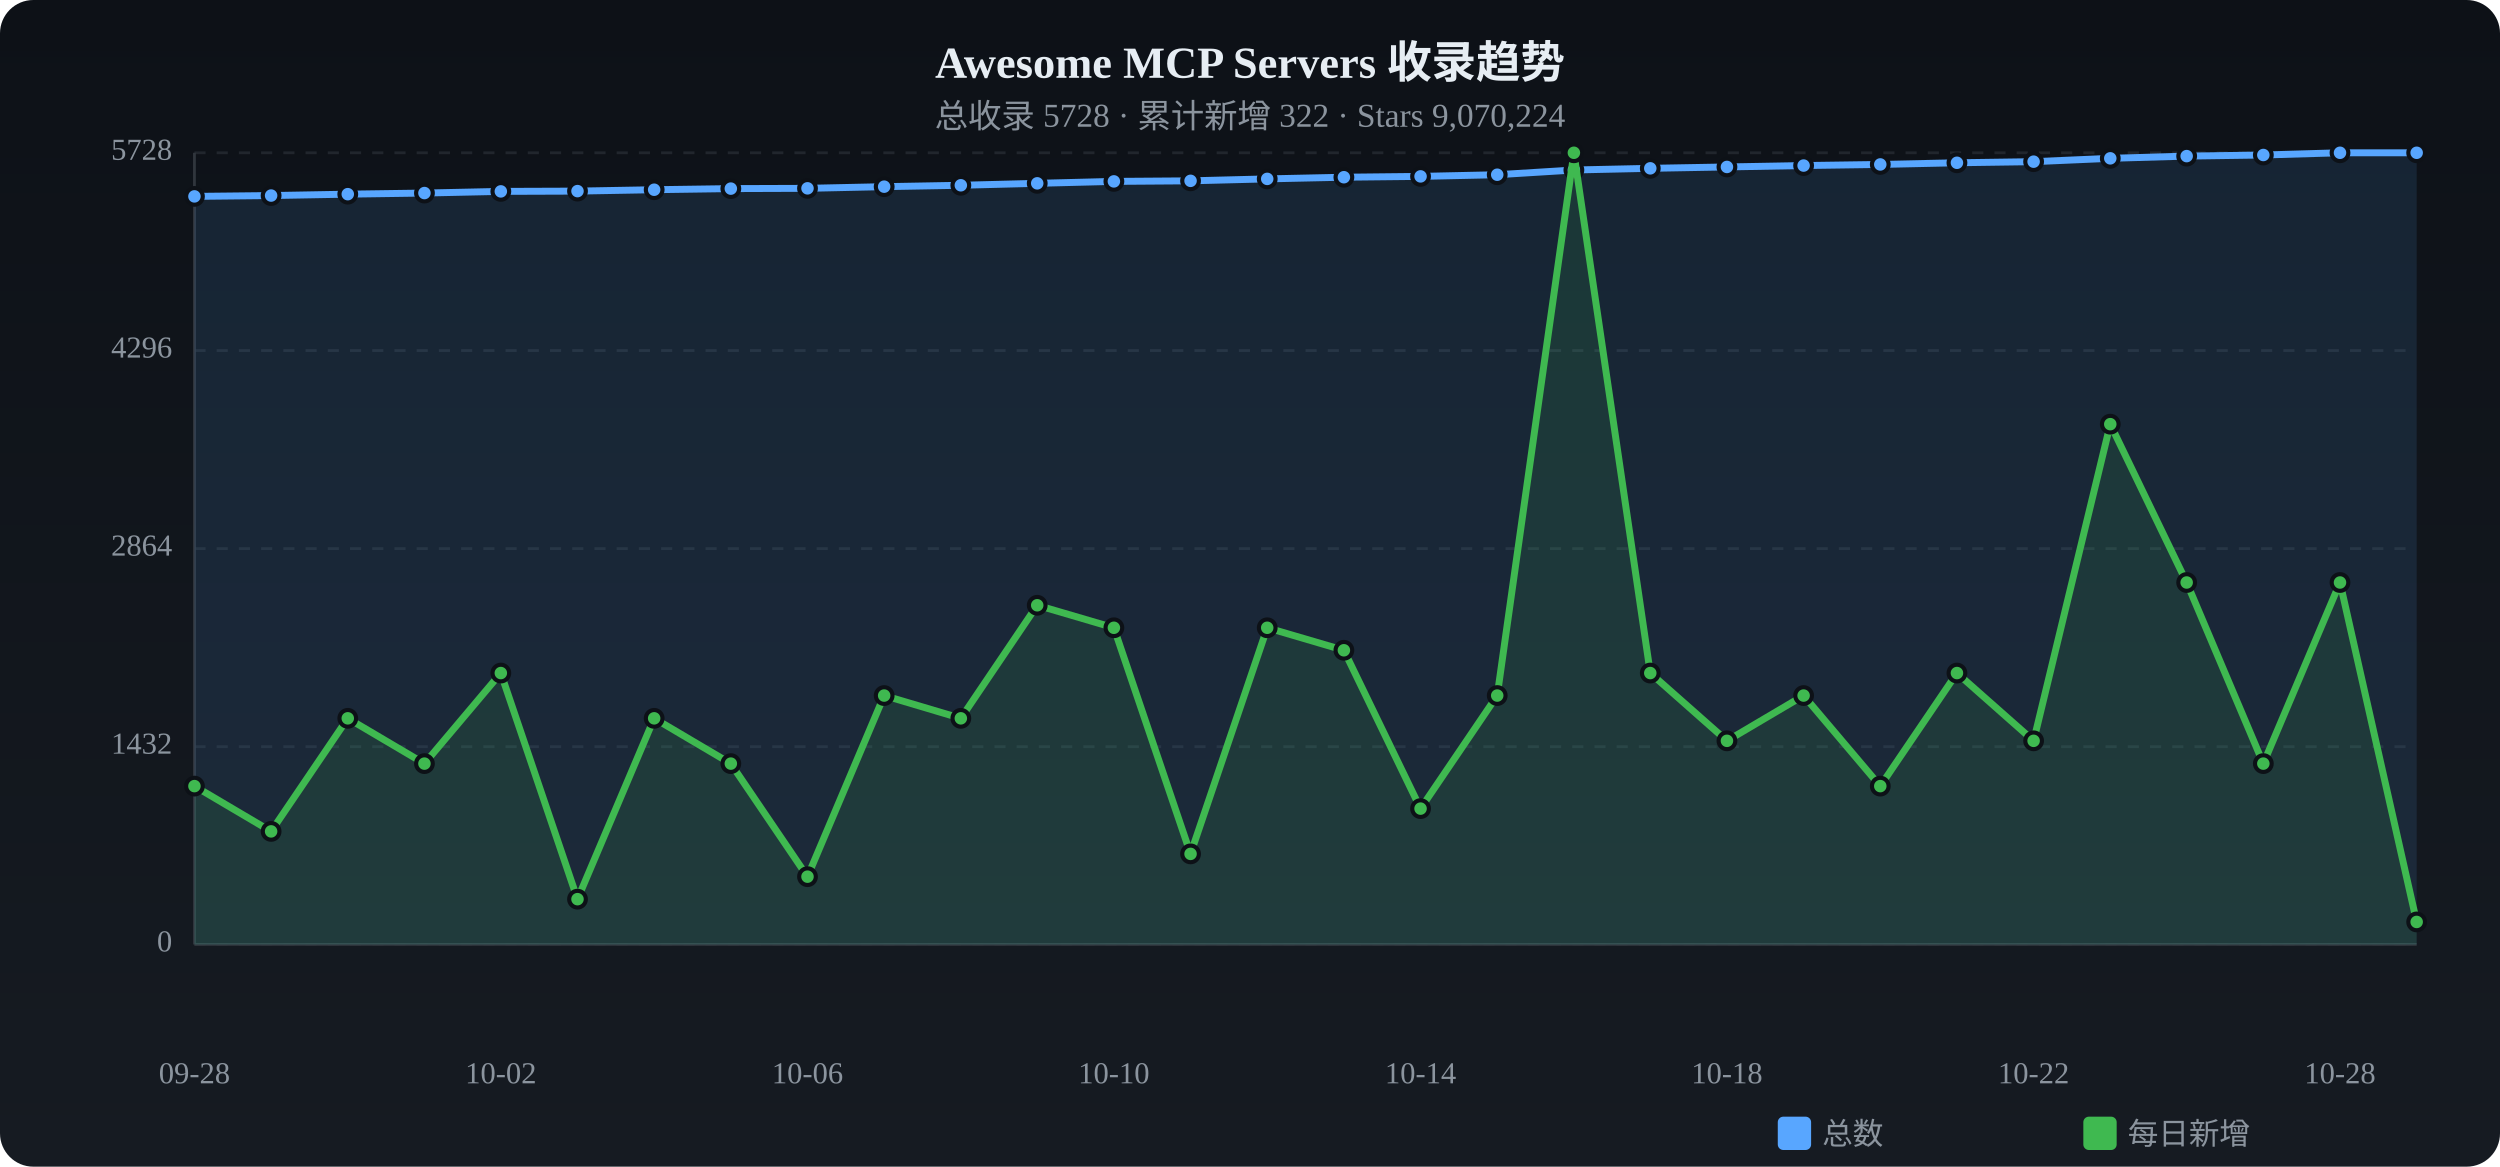
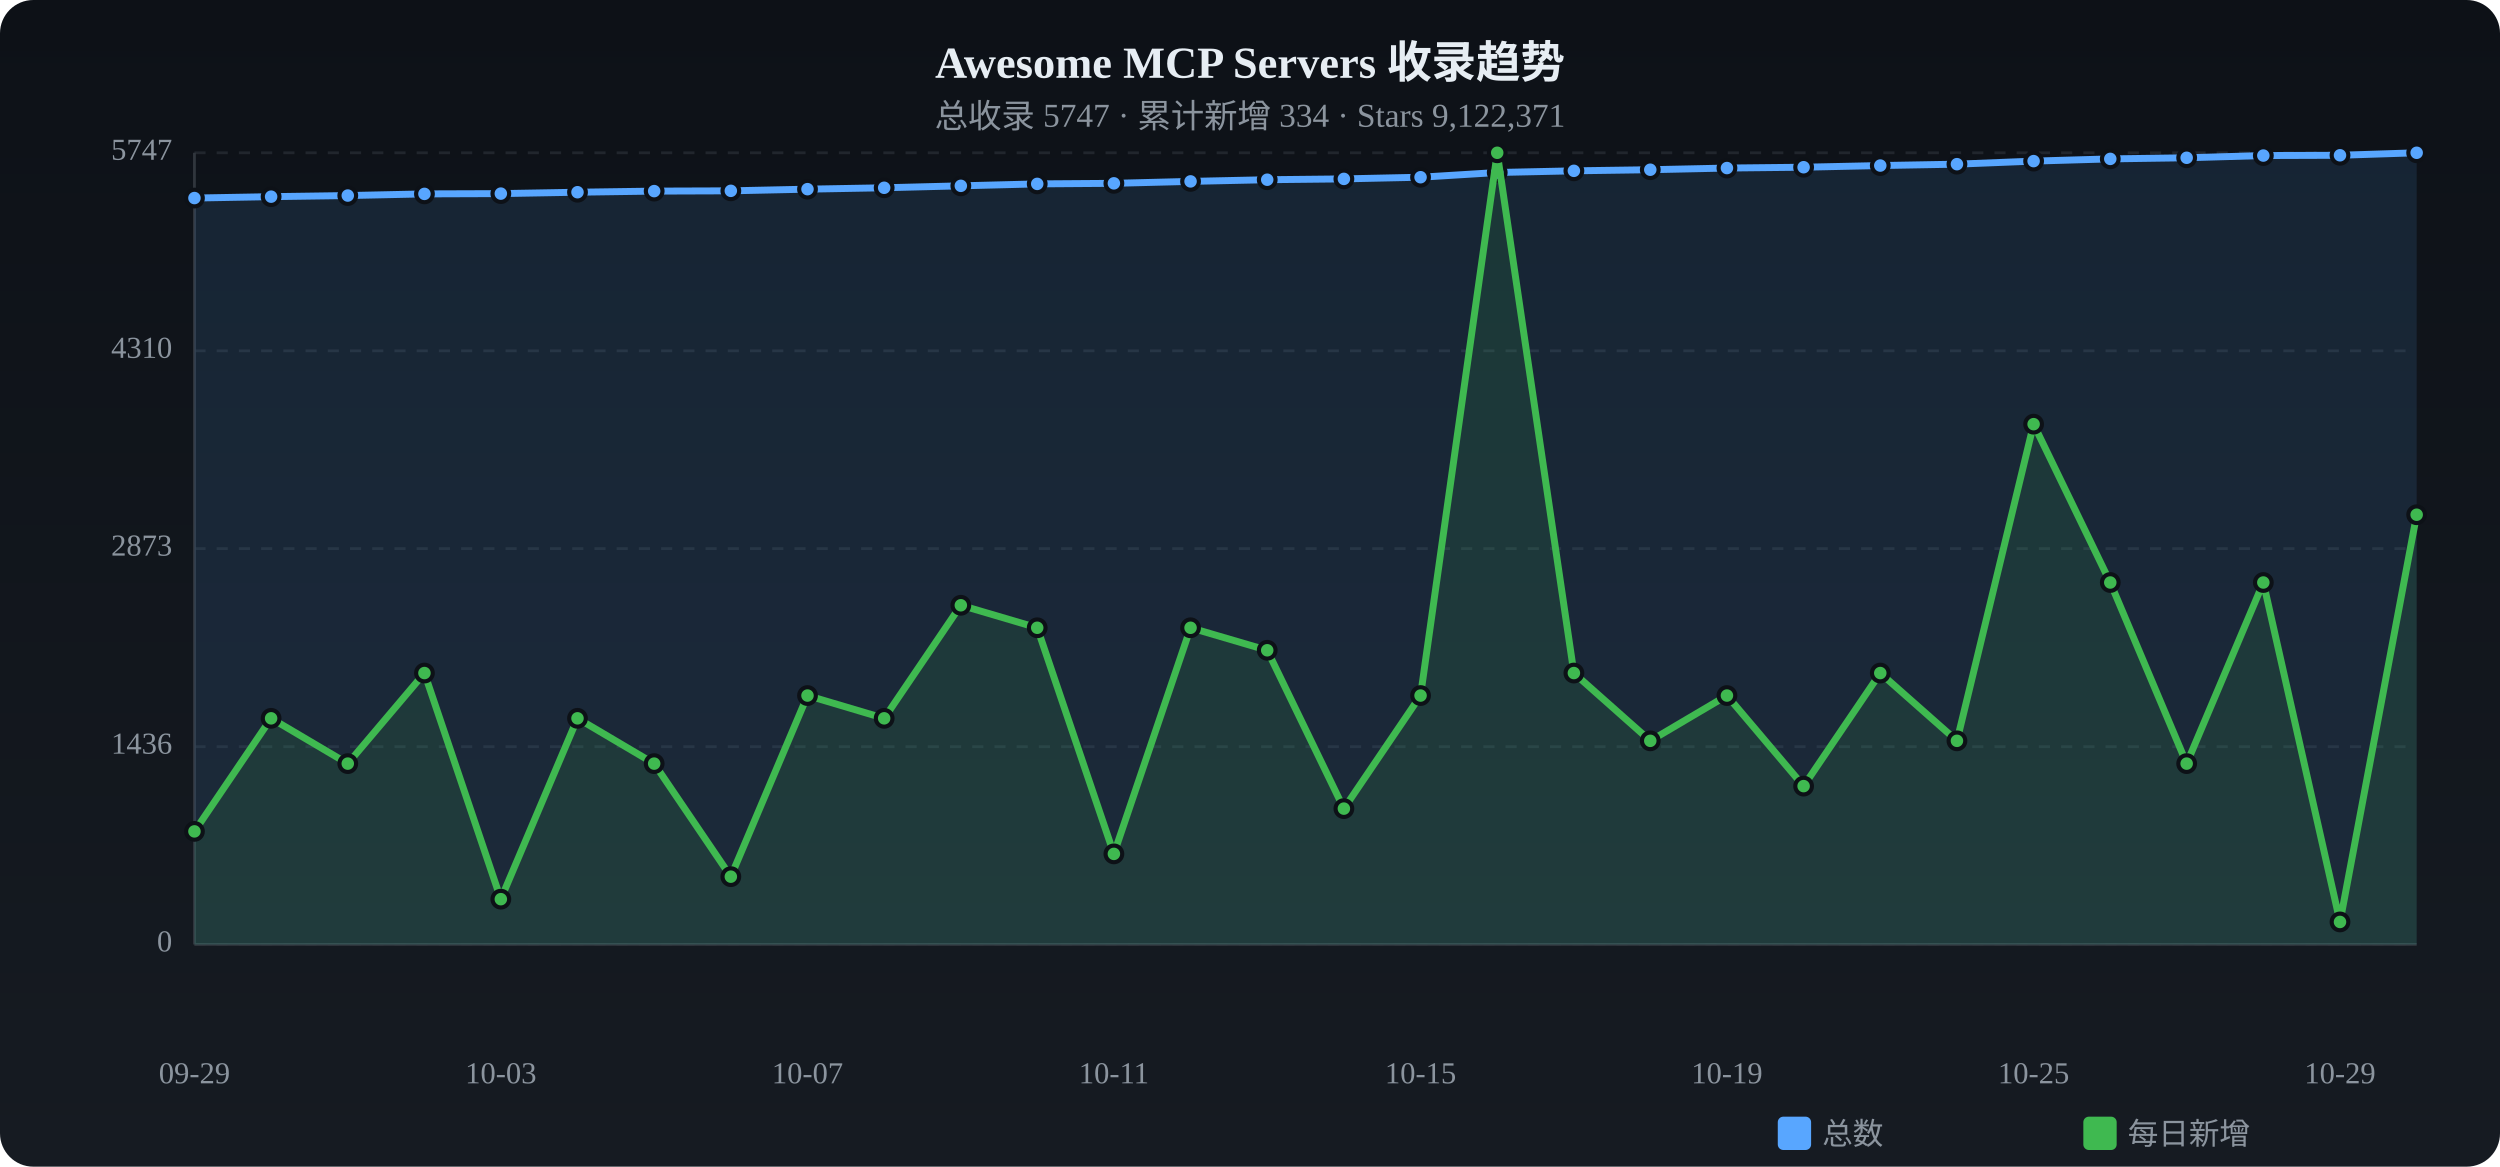
<svg xmlns="http://www.w3.org/2000/svg" viewBox="0 0 900 420" width="900" height="420">
  <defs>
    <linearGradient id="tbg" x1="0%" y1="0%" x2="0%" y2="100%">
      <stop offset="0%" stop-color="#0d1117" />
      <stop offset="100%" stop-color="#161b22" />
    </linearGradient>
  </defs>
  <rect width="900" height="420" rx="12" fill="url(#tbg)" />
  <text x="450.0" y="28" text-anchor="middle" fill="#e6edf3" font-size="16" font-weight="bold">Awesome MCP Servers 收录趋势</text>
-   <text x="450.0" y="46" text-anchor="middle" fill="#8b949e" font-size="12">总收录 5728 · 累计新增 322 · Stars 9,070,224</text>
+   <text x="450.0" y="46" text-anchor="middle" fill="#8b949e" font-size="12">总收录 5747 · 累计新增 334 · Stars 9,122,371</text>
  <text x="62" y="340.0" text-anchor="end" fill="#8b949e" font-size="11" dominant-baseline="middle">0</text>
  <line x1="70" y1="340.0" x2="870" y2="340.0" stroke="#21262d" stroke-dasharray="4 4" />
-   <text x="62" y="268.8" text-anchor="end" fill="#8b949e" font-size="11" dominant-baseline="middle">1432</text>
+   <text x="62" y="268.8" text-anchor="end" fill="#8b949e" font-size="11" dominant-baseline="middle">1436</text>
  <line x1="70" y1="268.8" x2="870" y2="268.8" stroke="#21262d" stroke-dasharray="4 4" />
-   <text x="62" y="197.5" text-anchor="end" fill="#8b949e" font-size="11" dominant-baseline="middle">2864</text>
+   <text x="62" y="197.5" text-anchor="end" fill="#8b949e" font-size="11" dominant-baseline="middle">2873</text>
  <line x1="70" y1="197.5" x2="870" y2="197.5" stroke="#21262d" stroke-dasharray="4 4" />
-   <text x="62" y="126.2" text-anchor="end" fill="#8b949e" font-size="11" dominant-baseline="middle">4296</text>
-   <line x1="70" y1="126.2" x2="870" y2="126.2" stroke="#21262d" stroke-dasharray="4 4" />
-   <text x="62" y="55.0" text-anchor="end" fill="#8b949e" font-size="11" dominant-baseline="middle">5728</text>
+   <text x="62" y="126.3" text-anchor="end" fill="#8b949e" font-size="11" dominant-baseline="middle">4310</text>
+   <line x1="70" y1="126.3" x2="870" y2="126.3" stroke="#21262d" stroke-dasharray="4 4" />
+   <text x="62" y="55.0" text-anchor="end" fill="#8b949e" font-size="11" dominant-baseline="middle">5747</text>
  <line x1="70" y1="55.0" x2="870" y2="55.0" stroke="#21262d" stroke-dasharray="4 4" />
  <line x1="70" y1="55" x2="70" y2="340" stroke="#30363d" />
  <line x1="70" y1="340" x2="870" y2="340" stroke="#30363d" />
-   <path d="M70.0,70.7 L97.6,70.4 L125.2,69.9 L152.8,69.5 L180.3,68.9 L207.9,68.8 L235.5,68.3 L263.1,67.9 L290.7,67.8 L318.3,67.2 L345.9,66.7 L373.4,66.0 L401.0,65.3 L428.6,65.1 L456.2,64.4 L483.8,63.8 L511.4,63.5 L539.0,62.9 L566.6,61.2 L594.1,60.6 L621.7,60.1 L649.3,59.6 L676.9,59.2 L704.5,58.6 L732.1,58.2 L759.7,57.0 L787.2,56.2 L814.8,55.8 L842.4,55.0 L870.0,55.0 L870.0,340 L70.0,340 Z" fill="#58a6ff" opacity="0.12" />
-   <polyline points="70.0,70.7 97.6,70.4 125.2,69.9 152.8,69.5 180.3,68.9 207.9,68.8 235.5,68.3 263.1,67.9 290.7,67.8 318.3,67.2 345.9,66.7 373.4,66.0 401.0,65.3 428.6,65.1 456.2,64.4 483.8,63.8 511.4,63.5 539.0,62.9 566.6,61.2 594.1,60.6 621.7,60.1 649.3,59.6 676.9,59.2 704.5,58.6 732.1,58.2 759.7,57.0 787.2,56.2 814.8,55.8 842.4,55.0 870.0,55.0" fill="none" stroke="#58a6ff" stroke-width="2.5" stroke-linecap="round" stroke-linejoin="round" />
-   <circle cx="70.0" cy="70.7" r="3" fill="#58a6ff" stroke="#0d1117" stroke-width="1.5" />
-   <circle cx="97.6" cy="70.4" r="3" fill="#58a6ff" stroke="#0d1117" stroke-width="1.5" />
-   <circle cx="125.2" cy="69.9" r="3" fill="#58a6ff" stroke="#0d1117" stroke-width="1.5" />
-   <circle cx="152.8" cy="69.5" r="3" fill="#58a6ff" stroke="#0d1117" stroke-width="1.5" />
-   <circle cx="180.3" cy="68.9" r="3" fill="#58a6ff" stroke="#0d1117" stroke-width="1.5" />
-   <circle cx="207.9" cy="68.8" r="3" fill="#58a6ff" stroke="#0d1117" stroke-width="1.5" />
-   <circle cx="235.5" cy="68.3" r="3" fill="#58a6ff" stroke="#0d1117" stroke-width="1.5" />
-   <circle cx="263.1" cy="67.9" r="3" fill="#58a6ff" stroke="#0d1117" stroke-width="1.5" />
-   <circle cx="290.7" cy="67.8" r="3" fill="#58a6ff" stroke="#0d1117" stroke-width="1.5" />
-   <circle cx="318.3" cy="67.2" r="3" fill="#58a6ff" stroke="#0d1117" stroke-width="1.5" />
-   <circle cx="345.9" cy="66.7" r="3" fill="#58a6ff" stroke="#0d1117" stroke-width="1.5" />
-   <circle cx="373.4" cy="66.0" r="3" fill="#58a6ff" stroke="#0d1117" stroke-width="1.5" />
-   <circle cx="401.0" cy="65.3" r="3" fill="#58a6ff" stroke="#0d1117" stroke-width="1.5" />
-   <circle cx="428.6" cy="65.1" r="3" fill="#58a6ff" stroke="#0d1117" stroke-width="1.5" />
-   <circle cx="456.2" cy="64.4" r="3" fill="#58a6ff" stroke="#0d1117" stroke-width="1.5" />
-   <circle cx="483.8" cy="63.8" r="3" fill="#58a6ff" stroke="#0d1117" stroke-width="1.5" />
-   <circle cx="511.4" cy="63.5" r="3" fill="#58a6ff" stroke="#0d1117" stroke-width="1.5" />
-   <circle cx="539.0" cy="62.9" r="3" fill="#58a6ff" stroke="#0d1117" stroke-width="1.5" />
-   <circle cx="566.6" cy="61.2" r="3" fill="#58a6ff" stroke="#0d1117" stroke-width="1.5" />
-   <circle cx="594.1" cy="60.6" r="3" fill="#58a6ff" stroke="#0d1117" stroke-width="1.5" />
-   <circle cx="621.7" cy="60.1" r="3" fill="#58a6ff" stroke="#0d1117" stroke-width="1.5" />
-   <circle cx="649.3" cy="59.6" r="3" fill="#58a6ff" stroke="#0d1117" stroke-width="1.5" />
-   <circle cx="676.9" cy="59.2" r="3" fill="#58a6ff" stroke="#0d1117" stroke-width="1.5" />
-   <circle cx="704.5" cy="58.6" r="3" fill="#58a6ff" stroke="#0d1117" stroke-width="1.5" />
-   <circle cx="732.1" cy="58.2" r="3" fill="#58a6ff" stroke="#0d1117" stroke-width="1.5" />
-   <circle cx="759.7" cy="57.0" r="3" fill="#58a6ff" stroke="#0d1117" stroke-width="1.5" />
-   <circle cx="787.2" cy="56.2" r="3" fill="#58a6ff" stroke="#0d1117" stroke-width="1.5" />
-   <circle cx="814.8" cy="55.8" r="3" fill="#58a6ff" stroke="#0d1117" stroke-width="1.5" />
-   <circle cx="842.4" cy="55.0" r="3" fill="#58a6ff" stroke="#0d1117" stroke-width="1.5" />
+   <path d="M70.0,71.3 L97.6,70.8 L125.2,70.4 L152.8,69.8 L180.3,69.7 L207.9,69.2 L235.5,68.8 L263.1,68.7 L290.7,68.1 L318.3,67.6 L345.9,66.9 L373.4,66.2 L401.0,66.0 L428.6,65.3 L456.2,64.7 L483.8,64.4 L511.4,63.8 L539.0,62.1 L566.6,61.5 L594.1,61.1 L621.7,60.5 L649.3,60.2 L676.9,59.6 L704.5,59.1 L732.1,58.0 L759.7,57.2 L787.2,56.8 L814.8,56.0 L842.4,55.9 L870.0,55.0 L870.0,340 L70.0,340 Z" fill="#58a6ff" opacity="0.12" />
+   <polyline points="70.0,71.3 97.6,70.8 125.2,70.4 152.8,69.8 180.3,69.7 207.9,69.2 235.5,68.8 263.1,68.7 290.7,68.1 318.3,67.6 345.9,66.9 373.4,66.2 401.0,66.0 428.6,65.3 456.2,64.7 483.8,64.4 511.4,63.8 539.0,62.1 566.6,61.5 594.1,61.1 621.7,60.5 649.3,60.2 676.9,59.6 704.5,59.1 732.1,58.0 759.7,57.2 787.2,56.8 814.8,56.0 842.4,55.9 870.0,55.0" fill="none" stroke="#58a6ff" stroke-width="2.5" stroke-linecap="round" stroke-linejoin="round" />
+   <circle cx="70.0" cy="71.3" r="3" fill="#58a6ff" stroke="#0d1117" stroke-width="1.5" />
+   <circle cx="97.6" cy="70.8" r="3" fill="#58a6ff" stroke="#0d1117" stroke-width="1.5" />
+   <circle cx="125.2" cy="70.4" r="3" fill="#58a6ff" stroke="#0d1117" stroke-width="1.5" />
+   <circle cx="152.8" cy="69.8" r="3" fill="#58a6ff" stroke="#0d1117" stroke-width="1.5" />
+   <circle cx="180.3" cy="69.7" r="3" fill="#58a6ff" stroke="#0d1117" stroke-width="1.5" />
+   <circle cx="207.9" cy="69.2" r="3" fill="#58a6ff" stroke="#0d1117" stroke-width="1.5" />
+   <circle cx="235.5" cy="68.8" r="3" fill="#58a6ff" stroke="#0d1117" stroke-width="1.5" />
+   <circle cx="263.1" cy="68.7" r="3" fill="#58a6ff" stroke="#0d1117" stroke-width="1.5" />
+   <circle cx="290.7" cy="68.1" r="3" fill="#58a6ff" stroke="#0d1117" stroke-width="1.5" />
+   <circle cx="318.3" cy="67.6" r="3" fill="#58a6ff" stroke="#0d1117" stroke-width="1.5" />
+   <circle cx="345.9" cy="66.9" r="3" fill="#58a6ff" stroke="#0d1117" stroke-width="1.5" />
+   <circle cx="373.4" cy="66.2" r="3" fill="#58a6ff" stroke="#0d1117" stroke-width="1.5" />
+   <circle cx="401.0" cy="66.0" r="3" fill="#58a6ff" stroke="#0d1117" stroke-width="1.5" />
+   <circle cx="428.6" cy="65.3" r="3" fill="#58a6ff" stroke="#0d1117" stroke-width="1.5" />
+   <circle cx="456.2" cy="64.7" r="3" fill="#58a6ff" stroke="#0d1117" stroke-width="1.5" />
+   <circle cx="483.8" cy="64.4" r="3" fill="#58a6ff" stroke="#0d1117" stroke-width="1.5" />
+   <circle cx="511.4" cy="63.8" r="3" fill="#58a6ff" stroke="#0d1117" stroke-width="1.5" />
+   <circle cx="539.0" cy="62.1" r="3" fill="#58a6ff" stroke="#0d1117" stroke-width="1.5" />
+   <circle cx="566.6" cy="61.5" r="3" fill="#58a6ff" stroke="#0d1117" stroke-width="1.5" />
+   <circle cx="594.1" cy="61.1" r="3" fill="#58a6ff" stroke="#0d1117" stroke-width="1.5" />
+   <circle cx="621.7" cy="60.5" r="3" fill="#58a6ff" stroke="#0d1117" stroke-width="1.5" />
+   <circle cx="649.3" cy="60.2" r="3" fill="#58a6ff" stroke="#0d1117" stroke-width="1.5" />
+   <circle cx="676.9" cy="59.6" r="3" fill="#58a6ff" stroke="#0d1117" stroke-width="1.5" />
+   <circle cx="704.5" cy="59.1" r="3" fill="#58a6ff" stroke="#0d1117" stroke-width="1.5" />
+   <circle cx="732.1" cy="58.0" r="3" fill="#58a6ff" stroke="#0d1117" stroke-width="1.5" />
+   <circle cx="759.7" cy="57.2" r="3" fill="#58a6ff" stroke="#0d1117" stroke-width="1.5" />
+   <circle cx="787.2" cy="56.8" r="3" fill="#58a6ff" stroke="#0d1117" stroke-width="1.5" />
+   <circle cx="814.8" cy="56.0" r="3" fill="#58a6ff" stroke="#0d1117" stroke-width="1.5" />
+   <circle cx="842.4" cy="55.9" r="3" fill="#58a6ff" stroke="#0d1117" stroke-width="1.5" />
  <circle cx="870.0" cy="55.0" r="3" fill="#58a6ff" stroke="#0d1117" stroke-width="1.5" />
-   <path d="M70.0,283.0 L97.6,299.3 L125.2,258.6 L152.8,274.9 L180.3,242.3 L207.9,323.7 L235.5,258.6 L263.1,274.9 L290.7,315.6 L318.3,250.4 L345.9,258.6 L373.4,217.9 L401.0,226.0 L428.6,307.4 L456.2,226.0 L483.8,234.1 L511.4,291.1 L539.0,250.4 L566.6,55.0 L594.1,242.3 L621.7,266.7 L649.3,250.4 L676.9,283.0 L704.5,242.3 L732.1,266.7 L759.7,152.7 L787.2,209.7 L814.8,274.9 L842.4,209.7 L870.0,331.9 L870.0,340 L70.0,340 Z" fill="#3fb950" opacity="0.12" />
-   <polyline points="70.0,283.0 97.6,299.3 125.2,258.6 152.8,274.9 180.3,242.3 207.9,323.7 235.5,258.6 263.1,274.9 290.7,315.6 318.3,250.4 345.9,258.6 373.4,217.9 401.0,226.0 428.6,307.4 456.2,226.0 483.8,234.1 511.4,291.1 539.0,250.4 566.6,55.0 594.1,242.3 621.7,266.7 649.3,250.4 676.9,283.0 704.5,242.3 732.1,266.7 759.7,152.7 787.2,209.7 814.8,274.9 842.4,209.7 870.0,331.9" fill="none" stroke="#3fb950" stroke-width="2.5" stroke-linecap="round" stroke-linejoin="round" />
-   <circle cx="70.0" cy="283.0" r="3" fill="#3fb950" stroke="#0d1117" stroke-width="1.5" />
-   <circle cx="97.6" cy="299.3" r="3" fill="#3fb950" stroke="#0d1117" stroke-width="1.5" />
-   <circle cx="125.2" cy="258.6" r="3" fill="#3fb950" stroke="#0d1117" stroke-width="1.5" />
-   <circle cx="152.8" cy="274.9" r="3" fill="#3fb950" stroke="#0d1117" stroke-width="1.5" />
-   <circle cx="180.3" cy="242.3" r="3" fill="#3fb950" stroke="#0d1117" stroke-width="1.5" />
-   <circle cx="207.9" cy="323.7" r="3" fill="#3fb950" stroke="#0d1117" stroke-width="1.5" />
-   <circle cx="235.5" cy="258.6" r="3" fill="#3fb950" stroke="#0d1117" stroke-width="1.5" />
-   <circle cx="263.1" cy="274.9" r="3" fill="#3fb950" stroke="#0d1117" stroke-width="1.5" />
-   <circle cx="290.7" cy="315.6" r="3" fill="#3fb950" stroke="#0d1117" stroke-width="1.5" />
-   <circle cx="318.3" cy="250.4" r="3" fill="#3fb950" stroke="#0d1117" stroke-width="1.5" />
-   <circle cx="345.9" cy="258.6" r="3" fill="#3fb950" stroke="#0d1117" stroke-width="1.5" />
-   <circle cx="373.4" cy="217.9" r="3" fill="#3fb950" stroke="#0d1117" stroke-width="1.5" />
-   <circle cx="401.0" cy="226.0" r="3" fill="#3fb950" stroke="#0d1117" stroke-width="1.5" />
-   <circle cx="428.6" cy="307.4" r="3" fill="#3fb950" stroke="#0d1117" stroke-width="1.5" />
-   <circle cx="456.2" cy="226.0" r="3" fill="#3fb950" stroke="#0d1117" stroke-width="1.5" />
-   <circle cx="483.8" cy="234.1" r="3" fill="#3fb950" stroke="#0d1117" stroke-width="1.5" />
-   <circle cx="511.4" cy="291.1" r="3" fill="#3fb950" stroke="#0d1117" stroke-width="1.5" />
-   <circle cx="539.0" cy="250.4" r="3" fill="#3fb950" stroke="#0d1117" stroke-width="1.5" />
-   <circle cx="566.6" cy="55.0" r="3" fill="#3fb950" stroke="#0d1117" stroke-width="1.5" />
-   <circle cx="594.1" cy="242.3" r="3" fill="#3fb950" stroke="#0d1117" stroke-width="1.5" />
-   <circle cx="621.7" cy="266.7" r="3" fill="#3fb950" stroke="#0d1117" stroke-width="1.5" />
-   <circle cx="649.3" cy="250.4" r="3" fill="#3fb950" stroke="#0d1117" stroke-width="1.5" />
-   <circle cx="676.9" cy="283.0" r="3" fill="#3fb950" stroke="#0d1117" stroke-width="1.5" />
-   <circle cx="704.5" cy="242.3" r="3" fill="#3fb950" stroke="#0d1117" stroke-width="1.5" />
-   <circle cx="732.1" cy="266.7" r="3" fill="#3fb950" stroke="#0d1117" stroke-width="1.5" />
-   <circle cx="759.7" cy="152.7" r="3" fill="#3fb950" stroke="#0d1117" stroke-width="1.5" />
-   <circle cx="787.2" cy="209.7" r="3" fill="#3fb950" stroke="#0d1117" stroke-width="1.5" />
-   <circle cx="814.8" cy="274.9" r="3" fill="#3fb950" stroke="#0d1117" stroke-width="1.5" />
-   <circle cx="842.4" cy="209.7" r="3" fill="#3fb950" stroke="#0d1117" stroke-width="1.5" />
-   <circle cx="870.0" cy="331.9" r="3" fill="#3fb950" stroke="#0d1117" stroke-width="1.5" />
-   <text x="70.0" y="390" text-anchor="middle" fill="#8b949e" font-size="11">09-28</text>
-   <text x="180.3" y="390" text-anchor="middle" fill="#8b949e" font-size="11">10-02</text>
-   <text x="290.7" y="390" text-anchor="middle" fill="#8b949e" font-size="11">10-06</text>
-   <text x="401.0" y="390" text-anchor="middle" fill="#8b949e" font-size="11">10-10</text>
-   <text x="511.4" y="390" text-anchor="middle" fill="#8b949e" font-size="11">10-14</text>
-   <text x="621.7" y="390" text-anchor="middle" fill="#8b949e" font-size="11">10-18</text>
-   <text x="732.1" y="390" text-anchor="middle" fill="#8b949e" font-size="11">10-22</text>
-   <text x="842.4" y="390" text-anchor="middle" fill="#8b949e" font-size="11">10-28</text>
+   <path d="M70.0,299.3 L97.6,258.6 L125.2,274.9 L152.8,242.3 L180.3,323.7 L207.9,258.6 L235.5,274.9 L263.1,315.6 L290.7,250.4 L318.3,258.6 L345.9,217.9 L373.4,226.0 L401.0,307.4 L428.6,226.0 L456.2,234.1 L483.8,291.1 L511.4,250.4 L539.0,55.0 L566.6,242.3 L594.1,266.7 L621.7,250.4 L649.3,283.0 L676.9,242.3 L704.5,266.7 L732.1,152.7 L759.7,209.7 L787.2,274.9 L814.8,209.7 L842.4,331.9 L870.0,185.3 L870.0,340 L70.0,340 Z" fill="#3fb950" opacity="0.12" />
+   <polyline points="70.0,299.3 97.6,258.6 125.2,274.9 152.8,242.3 180.3,323.7 207.9,258.6 235.5,274.9 263.1,315.6 290.7,250.4 318.3,258.6 345.9,217.9 373.4,226.0 401.0,307.4 428.6,226.0 456.2,234.1 483.8,291.1 511.4,250.4 539.0,55.0 566.6,242.3 594.1,266.7 621.7,250.4 649.3,283.0 676.9,242.3 704.5,266.7 732.1,152.7 759.7,209.7 787.2,274.9 814.8,209.7 842.4,331.9 870.0,185.3" fill="none" stroke="#3fb950" stroke-width="2.5" stroke-linecap="round" stroke-linejoin="round" />
+   <circle cx="70.0" cy="299.3" r="3" fill="#3fb950" stroke="#0d1117" stroke-width="1.5" />
+   <circle cx="97.6" cy="258.6" r="3" fill="#3fb950" stroke="#0d1117" stroke-width="1.5" />
+   <circle cx="125.2" cy="274.9" r="3" fill="#3fb950" stroke="#0d1117" stroke-width="1.5" />
+   <circle cx="152.8" cy="242.3" r="3" fill="#3fb950" stroke="#0d1117" stroke-width="1.5" />
+   <circle cx="180.3" cy="323.7" r="3" fill="#3fb950" stroke="#0d1117" stroke-width="1.5" />
+   <circle cx="207.9" cy="258.6" r="3" fill="#3fb950" stroke="#0d1117" stroke-width="1.5" />
+   <circle cx="235.5" cy="274.9" r="3" fill="#3fb950" stroke="#0d1117" stroke-width="1.5" />
+   <circle cx="263.1" cy="315.6" r="3" fill="#3fb950" stroke="#0d1117" stroke-width="1.5" />
+   <circle cx="290.7" cy="250.4" r="3" fill="#3fb950" stroke="#0d1117" stroke-width="1.5" />
+   <circle cx="318.3" cy="258.6" r="3" fill="#3fb950" stroke="#0d1117" stroke-width="1.5" />
+   <circle cx="345.9" cy="217.9" r="3" fill="#3fb950" stroke="#0d1117" stroke-width="1.5" />
+   <circle cx="373.4" cy="226.0" r="3" fill="#3fb950" stroke="#0d1117" stroke-width="1.5" />
+   <circle cx="401.0" cy="307.4" r="3" fill="#3fb950" stroke="#0d1117" stroke-width="1.5" />
+   <circle cx="428.6" cy="226.0" r="3" fill="#3fb950" stroke="#0d1117" stroke-width="1.5" />
+   <circle cx="456.2" cy="234.1" r="3" fill="#3fb950" stroke="#0d1117" stroke-width="1.5" />
+   <circle cx="483.8" cy="291.1" r="3" fill="#3fb950" stroke="#0d1117" stroke-width="1.5" />
+   <circle cx="511.4" cy="250.4" r="3" fill="#3fb950" stroke="#0d1117" stroke-width="1.5" />
+   <circle cx="539.0" cy="55.0" r="3" fill="#3fb950" stroke="#0d1117" stroke-width="1.5" />
+   <circle cx="566.6" cy="242.3" r="3" fill="#3fb950" stroke="#0d1117" stroke-width="1.5" />
+   <circle cx="594.1" cy="266.7" r="3" fill="#3fb950" stroke="#0d1117" stroke-width="1.5" />
+   <circle cx="621.7" cy="250.4" r="3" fill="#3fb950" stroke="#0d1117" stroke-width="1.5" />
+   <circle cx="649.3" cy="283.0" r="3" fill="#3fb950" stroke="#0d1117" stroke-width="1.5" />
+   <circle cx="676.9" cy="242.3" r="3" fill="#3fb950" stroke="#0d1117" stroke-width="1.5" />
+   <circle cx="704.5" cy="266.7" r="3" fill="#3fb950" stroke="#0d1117" stroke-width="1.5" />
+   <circle cx="732.1" cy="152.7" r="3" fill="#3fb950" stroke="#0d1117" stroke-width="1.5" />
+   <circle cx="759.7" cy="209.7" r="3" fill="#3fb950" stroke="#0d1117" stroke-width="1.5" />
+   <circle cx="787.2" cy="274.9" r="3" fill="#3fb950" stroke="#0d1117" stroke-width="1.5" />
+   <circle cx="814.8" cy="209.7" r="3" fill="#3fb950" stroke="#0d1117" stroke-width="1.5" />
+   <circle cx="842.4" cy="331.9" r="3" fill="#3fb950" stroke="#0d1117" stroke-width="1.5" />
+   <circle cx="870.0" cy="185.3" r="3" fill="#3fb950" stroke="#0d1117" stroke-width="1.5" />
+   <text x="70.0" y="390" text-anchor="middle" fill="#8b949e" font-size="11">09-29</text>
+   <text x="180.3" y="390" text-anchor="middle" fill="#8b949e" font-size="11">10-03</text>
+   <text x="290.7" y="390" text-anchor="middle" fill="#8b949e" font-size="11">10-07</text>
+   <text x="401.0" y="390" text-anchor="middle" fill="#8b949e" font-size="11">10-11</text>
+   <text x="511.4" y="390" text-anchor="middle" fill="#8b949e" font-size="11">10-15</text>
+   <text x="621.7" y="390" text-anchor="middle" fill="#8b949e" font-size="11">10-19</text>
+   <text x="732.1" y="390" text-anchor="middle" fill="#8b949e" font-size="11">10-25</text>
+   <text x="842.4" y="390" text-anchor="middle" fill="#8b949e" font-size="11">10-29</text>
  <rect x="640" y="402" width="12" height="12" rx="2" fill="#58a6ff" />
  <text x="656" y="412" fill="#8b949e" font-size="11">总数</text>
  <rect x="750" y="402" width="12" height="12" rx="2" fill="#3fb950" />
  <text x="766" y="412" fill="#8b949e" font-size="11">每日新增</text>
</svg>
